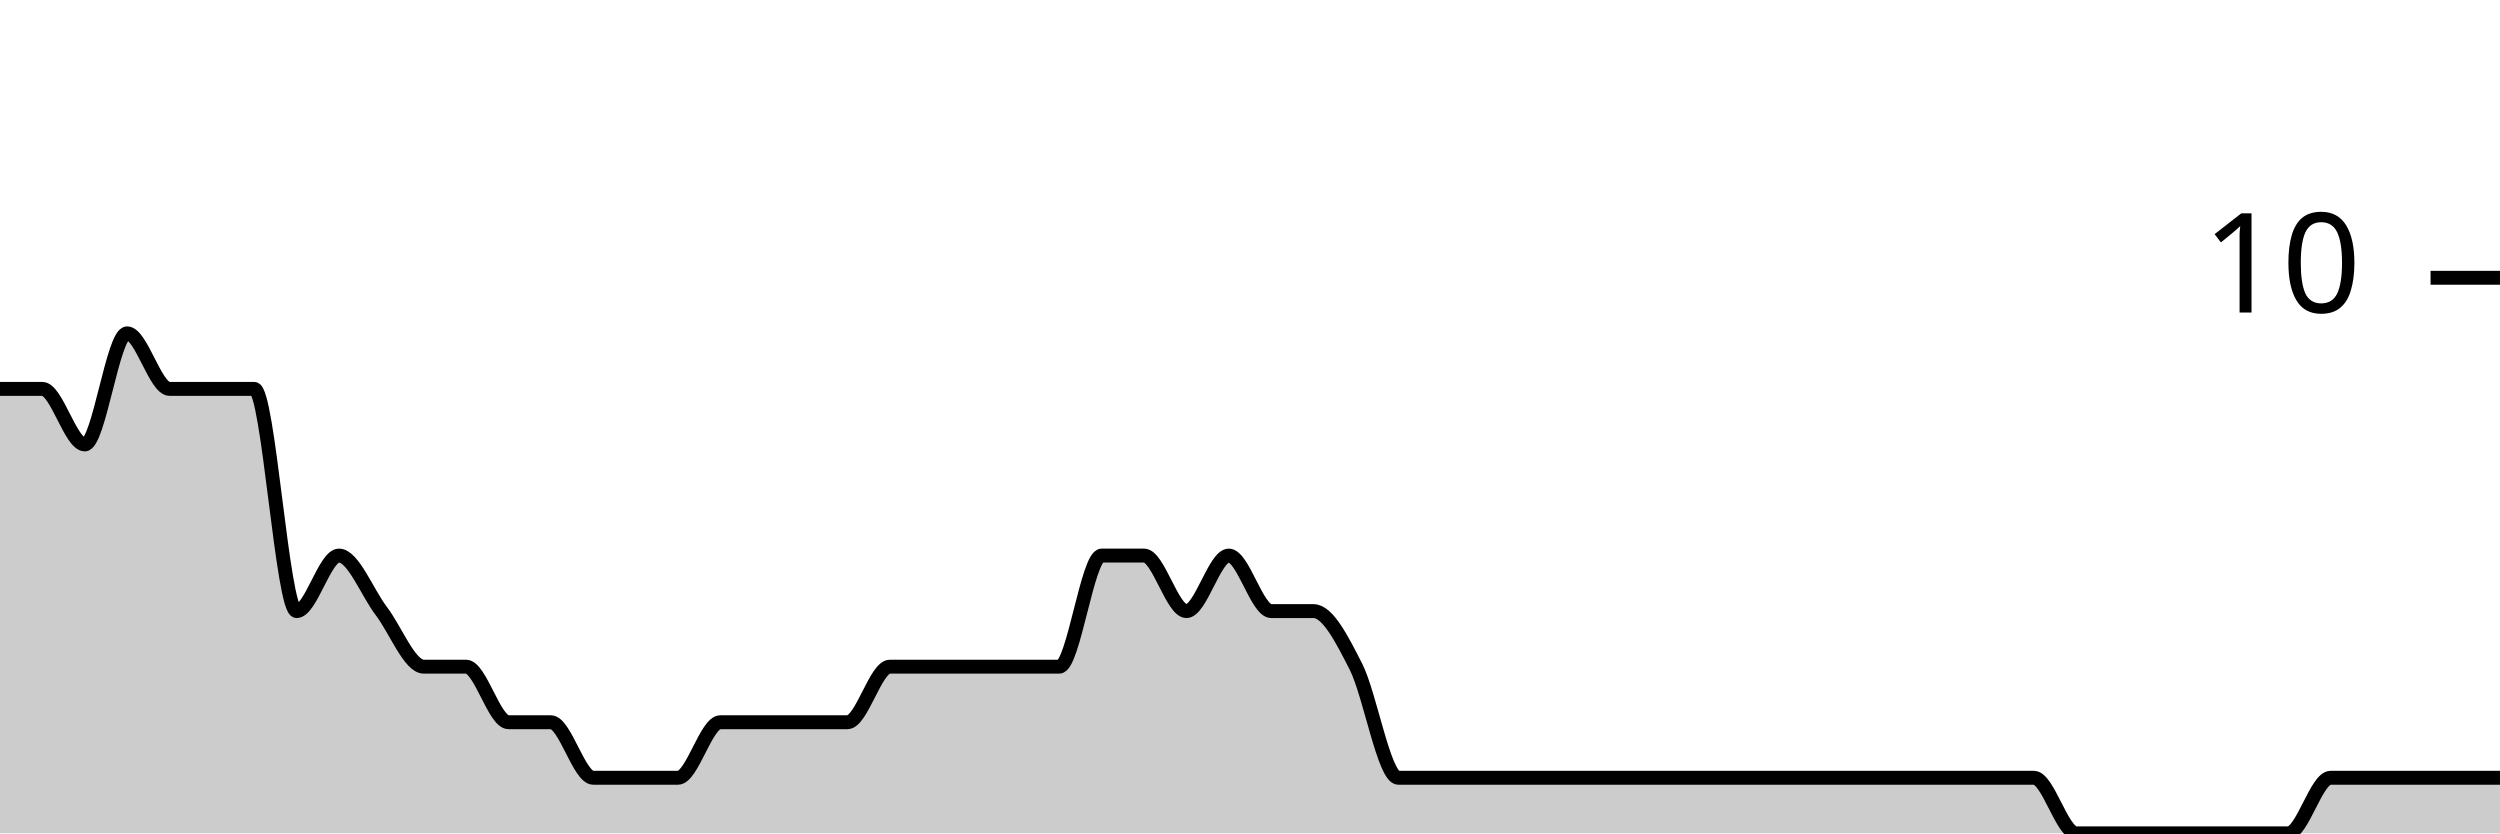
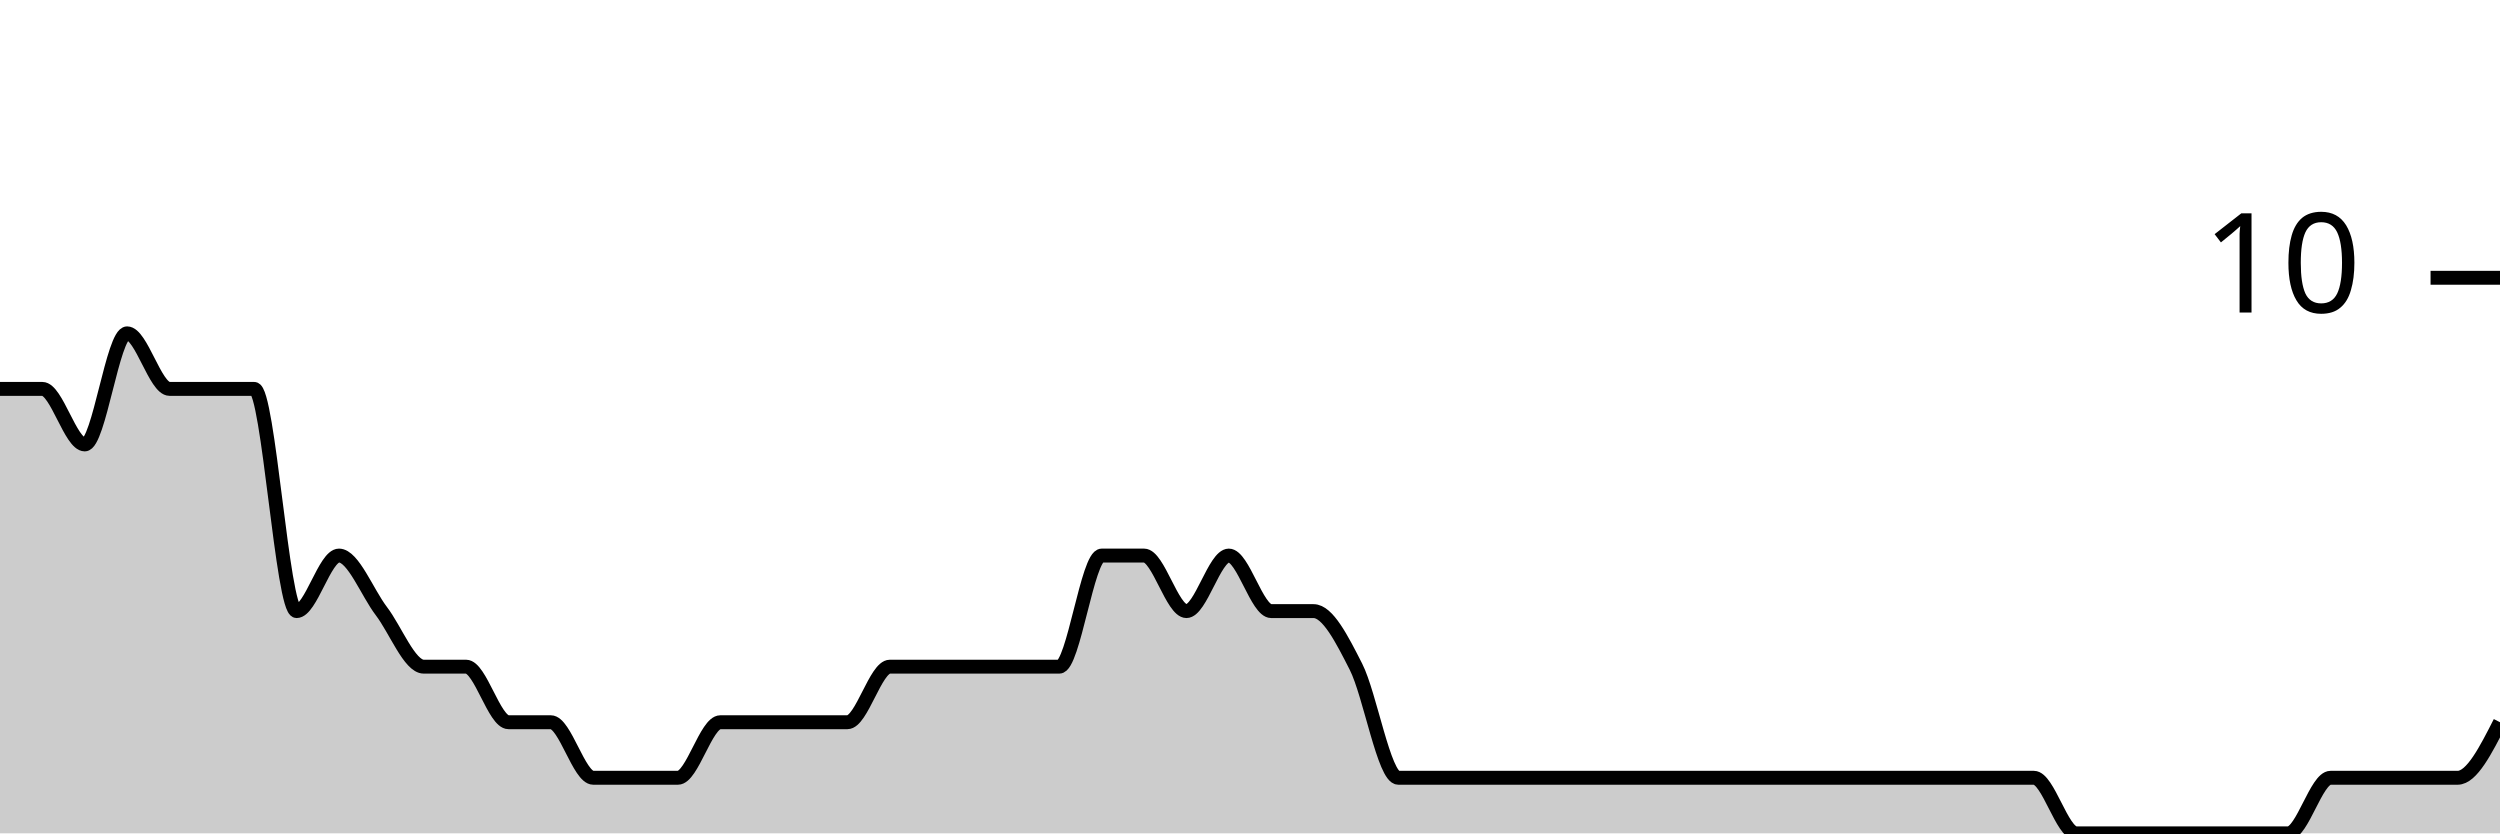
<svg xmlns="http://www.w3.org/2000/svg" viewBox="0 0 180 60">
  <g transform="translate(0,20)">
-     <path class="area" fill="rgba(0, 0, 0, 0.2)" d="M0,8C1.017,8,2.034,8,3.051,8C4.068,8,5.085,12,6.102,12C7.119,12,8.136,4,9.153,4C10.169,4,11.186,8,12.203,8C13.22,8,14.237,8,15.254,8C16.271,8,17.288,8,18.305,8C19.322,8,20.339,24,21.356,24C22.373,24,23.39,20,24.407,20C25.424,20,26.441,22.667,27.458,24C28.475,25.333,29.492,28,30.508,28C31.525,28,32.542,28,33.559,28C34.576,28,35.593,32,36.61,32C37.627,32,38.644,32,39.661,32C40.678,32,41.695,36,42.712,36C43.729,36,44.746,36,45.763,36C46.78,36,47.797,36,48.814,36C49.831,36,50.847,32,51.864,32C52.881,32,53.898,32,54.915,32C55.932,32,56.949,32,57.966,32C58.983,32,60,32,61.017,32C62.034,32,63.051,28,64.068,28C65.085,28,66.102,28,67.119,28C68.136,28,69.153,28,70.169,28C71.186,28,72.203,28,73.22,28C74.237,28,75.254,28,76.271,28C77.288,28,78.305,20,79.322,20C80.339,20,81.356,20,82.373,20C83.39,20,84.407,24,85.424,24C86.441,24,87.458,20,88.475,20C89.492,20,90.508,24,91.525,24C92.542,24,93.559,24,94.576,24C95.593,24,96.61,26,97.627,28C98.644,30,99.661,36,100.678,36C101.695,36,102.712,36,103.729,36C104.746,36,105.763,36,106.78,36C107.797,36,108.814,36,109.831,36C110.847,36,111.864,36,112.881,36C113.898,36,114.915,36,115.932,36C116.949,36,117.966,36,118.983,36C120,36,121.017,36,122.034,36C123.051,36,124.068,36,125.085,36C126.102,36,127.119,36,128.136,36C129.153,36,130.169,36,131.186,36C132.203,36,133.22,36,134.237,36C135.254,36,136.271,36,137.288,36C138.305,36,139.322,36,140.339,36C141.356,36,142.373,36,143.39,36C144.407,36,145.424,36,146.441,36C147.458,36,148.475,40,149.492,40C150.508,40,151.525,40,152.542,40C153.559,40,154.576,40,155.593,40C156.61,40,157.627,40,158.644,40C159.661,40,160.678,40,161.695,40C162.712,40,163.729,40,164.746,40C165.763,40,166.78,36,167.797,36C168.814,36,169.831,36,170.847,36C171.864,36,172.881,36,173.898,36C174.915,36,175.932,36,176.949,36C177.966,36,178.983,36,180,36L180,40C178.983,40,177.966,40,176.949,40C175.932,40,174.915,40,173.898,40C172.881,40,171.864,40,170.847,40C169.831,40,168.814,40,167.797,40C166.78,40,165.763,40,164.746,40C163.729,40,162.712,40,161.695,40C160.678,40,159.661,40,158.644,40C157.627,40,156.61,40,155.593,40C154.576,40,153.559,40,152.542,40C151.525,40,150.508,40,149.492,40C148.475,40,147.458,40,146.441,40C145.424,40,144.407,40,143.39,40C142.373,40,141.356,40,140.339,40C139.322,40,138.305,40,137.288,40C136.271,40,135.254,40,134.237,40C133.22,40,132.203,40,131.186,40C130.169,40,129.153,40,128.136,40C127.119,40,126.102,40,125.085,40C124.068,40,123.051,40,122.034,40C121.017,40,120,40,118.983,40C117.966,40,116.949,40,115.932,40C114.915,40,113.898,40,112.881,40C111.864,40,110.847,40,109.831,40C108.814,40,107.797,40,106.78,40C105.763,40,104.746,40,103.729,40C102.712,40,101.695,40,100.678,40C99.661,40,98.644,40,97.627,40C96.61,40,95.593,40,94.576,40C93.559,40,92.542,40,91.525,40C90.508,40,89.492,40,88.475,40C87.458,40,86.441,40,85.424,40C84.407,40,83.39,40,82.373,40C81.356,40,80.339,40,79.322,40C78.305,40,77.288,40,76.271,40C75.254,40,74.237,40,73.22,40C72.203,40,71.186,40,70.169,40C69.153,40,68.136,40,67.119,40C66.102,40,65.085,40,64.068,40C63.051,40,62.034,40,61.017,40C60,40,58.983,40,57.966,40C56.949,40,55.932,40,54.915,40C53.898,40,52.881,40,51.864,40C50.847,40,49.831,40,48.814,40C47.797,40,46.78,40,45.763,40C44.746,40,43.729,40,42.712,40C41.695,40,40.678,40,39.661,40C38.644,40,37.627,40,36.61,40C35.593,40,34.576,40,33.559,40C32.542,40,31.525,40,30.508,40C29.492,40,28.475,40,27.458,40C26.441,40,25.424,40,24.407,40C23.39,40,22.373,40,21.356,40C20.339,40,19.322,40,18.305,40C17.288,40,16.271,40,15.254,40C14.237,40,13.22,40,12.203,40C11.186,40,10.169,40,9.153,40C8.136,40,7.119,40,6.102,40C5.085,40,4.068,40,3.051,40C2.034,40,1.017,40,0,40Z" />
-     <path class="line" stroke="black" fill="none" d="M0,8C1.017,8,2.034,8,3.051,8C4.068,8,5.085,12,6.102,12C7.119,12,8.136,4,9.153,4C10.169,4,11.186,8,12.203,8C13.22,8,14.237,8,15.254,8C16.271,8,17.288,8,18.305,8C19.322,8,20.339,24,21.356,24C22.373,24,23.39,20,24.407,20C25.424,20,26.441,22.667,27.458,24C28.475,25.333,29.492,28,30.508,28C31.525,28,32.542,28,33.559,28C34.576,28,35.593,32,36.61,32C37.627,32,38.644,32,39.661,32C40.678,32,41.695,36,42.712,36C43.729,36,44.746,36,45.763,36C46.78,36,47.797,36,48.814,36C49.831,36,50.847,32,51.864,32C52.881,32,53.898,32,54.915,32C55.932,32,56.949,32,57.966,32C58.983,32,60,32,61.017,32C62.034,32,63.051,28,64.068,28C65.085,28,66.102,28,67.119,28C68.136,28,69.153,28,70.169,28C71.186,28,72.203,28,73.22,28C74.237,28,75.254,28,76.271,28C77.288,28,78.305,20,79.322,20C80.339,20,81.356,20,82.373,20C83.39,20,84.407,24,85.424,24C86.441,24,87.458,20,88.475,20C89.492,20,90.508,24,91.525,24C92.542,24,93.559,24,94.576,24C95.593,24,96.61,26,97.627,28C98.644,30,99.661,36,100.678,36C101.695,36,102.712,36,103.729,36C104.746,36,105.763,36,106.78,36C107.797,36,108.814,36,109.831,36C110.847,36,111.864,36,112.881,36C113.898,36,114.915,36,115.932,36C116.949,36,117.966,36,118.983,36C120,36,121.017,36,122.034,36C123.051,36,124.068,36,125.085,36C126.102,36,127.119,36,128.136,36C129.153,36,130.169,36,131.186,36C132.203,36,133.22,36,134.237,36C135.254,36,136.271,36,137.288,36C138.305,36,139.322,36,140.339,36C141.356,36,142.373,36,143.39,36C144.407,36,145.424,36,146.441,36C147.458,36,148.475,40,149.492,40C150.508,40,151.525,40,152.542,40C153.559,40,154.576,40,155.593,40C156.61,40,157.627,40,158.644,40C159.661,40,160.678,40,161.695,40C162.712,40,163.729,40,164.746,40C165.763,40,166.78,36,167.797,36C168.814,36,169.831,36,170.847,36C171.864,36,172.881,36,173.898,36C174.915,36,175.932,36,176.949,36C177.966,36,178.983,36,180,36" />
+     <path class="area" fill="rgba(0, 0, 0, 0.2)" d="M0,8C1.017,8,2.034,8,3.051,8C4.068,8,5.085,12,6.102,12C7.119,12,8.136,4,9.153,4C10.169,4,11.186,8,12.203,8C13.22,8,14.237,8,15.254,8C16.271,8,17.288,8,18.305,8C19.322,8,20.339,24,21.356,24C22.373,24,23.39,20,24.407,20C25.424,20,26.441,22.667,27.458,24C28.475,25.333,29.492,28,30.508,28C31.525,28,32.542,28,33.559,28C34.576,28,35.593,32,36.61,32C37.627,32,38.644,32,39.661,32C40.678,32,41.695,36,42.712,36C43.729,36,44.746,36,45.763,36C46.78,36,47.797,36,48.814,36C49.831,36,50.847,32,51.864,32C52.881,32,53.898,32,54.915,32C55.932,32,56.949,32,57.966,32C58.983,32,60,32,61.017,32C62.034,32,63.051,28,64.068,28C65.085,28,66.102,28,67.119,28C68.136,28,69.153,28,70.169,28C71.186,28,72.203,28,73.22,28C74.237,28,75.254,28,76.271,28C77.288,28,78.305,20,79.322,20C80.339,20,81.356,20,82.373,20C83.39,20,84.407,24,85.424,24C86.441,24,87.458,20,88.475,20C89.492,20,90.508,24,91.525,24C92.542,24,93.559,24,94.576,24C95.593,24,96.61,26,97.627,28C98.644,30,99.661,36,100.678,36C101.695,36,102.712,36,103.729,36C104.746,36,105.763,36,106.78,36C107.797,36,108.814,36,109.831,36C110.847,36,111.864,36,112.881,36C113.898,36,114.915,36,115.932,36C116.949,36,117.966,36,118.983,36C120,36,121.017,36,122.034,36C123.051,36,124.068,36,125.085,36C126.102,36,127.119,36,128.136,36C129.153,36,130.169,36,131.186,36C132.203,36,133.22,36,134.237,36C135.254,36,136.271,36,137.288,36C138.305,36,139.322,36,140.339,36C141.356,36,142.373,36,143.39,36C144.407,36,145.424,36,146.441,36C147.458,36,148.475,40,149.492,40C150.508,40,151.525,40,152.542,40C153.559,40,154.576,40,155.593,40C156.61,40,157.627,40,158.644,40C159.661,40,160.678,40,161.695,40C162.712,40,163.729,40,164.746,40C165.763,40,166.78,36,167.797,36C168.814,36,169.831,36,170.847,36C171.864,36,172.881,36,173.898,36C174.915,36,175.932,36,176.949,36C177.966,36,178.983,34,180,32L180,40C178.983,40,177.966,40,176.949,40C175.932,40,174.915,40,173.898,40C172.881,40,171.864,40,170.847,40C169.831,40,168.814,40,167.797,40C166.78,40,165.763,40,164.746,40C163.729,40,162.712,40,161.695,40C160.678,40,159.661,40,158.644,40C157.627,40,156.61,40,155.593,40C154.576,40,153.559,40,152.542,40C151.525,40,150.508,40,149.492,40C148.475,40,147.458,40,146.441,40C145.424,40,144.407,40,143.39,40C142.373,40,141.356,40,140.339,40C139.322,40,138.305,40,137.288,40C136.271,40,135.254,40,134.237,40C133.22,40,132.203,40,131.186,40C130.169,40,129.153,40,128.136,40C127.119,40,126.102,40,125.085,40C124.068,40,123.051,40,122.034,40C121.017,40,120,40,118.983,40C117.966,40,116.949,40,115.932,40C114.915,40,113.898,40,112.881,40C111.864,40,110.847,40,109.831,40C108.814,40,107.797,40,106.78,40C105.763,40,104.746,40,103.729,40C102.712,40,101.695,40,100.678,40C99.661,40,98.644,40,97.627,40C96.61,40,95.593,40,94.576,40C93.559,40,92.542,40,91.525,40C90.508,40,89.492,40,88.475,40C87.458,40,86.441,40,85.424,40C84.407,40,83.39,40,82.373,40C81.356,40,80.339,40,79.322,40C78.305,40,77.288,40,76.271,40C75.254,40,74.237,40,73.22,40C72.203,40,71.186,40,70.169,40C69.153,40,68.136,40,67.119,40C66.102,40,65.085,40,64.068,40C63.051,40,62.034,40,61.017,40C60,40,58.983,40,57.966,40C56.949,40,55.932,40,54.915,40C53.898,40,52.881,40,51.864,40C50.847,40,49.831,40,48.814,40C47.797,40,46.78,40,45.763,40C44.746,40,43.729,40,42.712,40C41.695,40,40.678,40,39.661,40C38.644,40,37.627,40,36.61,40C35.593,40,34.576,40,33.559,40C32.542,40,31.525,40,30.508,40C29.492,40,28.475,40,27.458,40C26.441,40,25.424,40,24.407,40C23.39,40,22.373,40,21.356,40C20.339,40,19.322,40,18.305,40C17.288,40,16.271,40,15.254,40C14.237,40,13.22,40,12.203,40C11.186,40,10.169,40,9.153,40C8.136,40,7.119,40,6.102,40C5.085,40,4.068,40,3.051,40C2.034,40,1.017,40,0,40Z" />
+     <path class="line" stroke="black" fill="none" d="M0,8C1.017,8,2.034,8,3.051,8C4.068,8,5.085,12,6.102,12C7.119,12,8.136,4,9.153,4C10.169,4,11.186,8,12.203,8C13.22,8,14.237,8,15.254,8C16.271,8,17.288,8,18.305,8C19.322,8,20.339,24,21.356,24C22.373,24,23.39,20,24.407,20C25.424,20,26.441,22.667,27.458,24C28.475,25.333,29.492,28,30.508,28C31.525,28,32.542,28,33.559,28C34.576,28,35.593,32,36.61,32C37.627,32,38.644,32,39.661,32C40.678,32,41.695,36,42.712,36C43.729,36,44.746,36,45.763,36C46.78,36,47.797,36,48.814,36C49.831,36,50.847,32,51.864,32C52.881,32,53.898,32,54.915,32C55.932,32,56.949,32,57.966,32C58.983,32,60,32,61.017,32C62.034,32,63.051,28,64.068,28C65.085,28,66.102,28,67.119,28C68.136,28,69.153,28,70.169,28C71.186,28,72.203,28,73.22,28C74.237,28,75.254,28,76.271,28C77.288,28,78.305,20,79.322,20C80.339,20,81.356,20,82.373,20C83.39,20,84.407,24,85.424,24C86.441,24,87.458,20,88.475,20C89.492,20,90.508,24,91.525,24C92.542,24,93.559,24,94.576,24C95.593,24,96.61,26,97.627,28C98.644,30,99.661,36,100.678,36C101.695,36,102.712,36,103.729,36C104.746,36,105.763,36,106.78,36C107.797,36,108.814,36,109.831,36C110.847,36,111.864,36,112.881,36C113.898,36,114.915,36,115.932,36C116.949,36,117.966,36,118.983,36C120,36,121.017,36,122.034,36C123.051,36,124.068,36,125.085,36C126.102,36,127.119,36,128.136,36C129.153,36,130.169,36,131.186,36C132.203,36,133.22,36,134.237,36C135.254,36,136.271,36,137.288,36C138.305,36,139.322,36,140.339,36C141.356,36,142.373,36,143.39,36C144.407,36,145.424,36,146.441,36C147.458,36,148.475,40,149.492,40C150.508,40,151.525,40,152.542,40C153.559,40,154.576,40,155.593,40C156.61,40,157.627,40,158.644,40C159.661,40,160.678,40,161.695,40C162.712,40,163.729,40,164.746,40C165.763,40,166.78,36,167.797,36C168.814,36,169.831,36,170.847,36C171.864,36,172.881,36,173.898,36C174.915,36,175.932,36,176.949,36C177.966,36,178.983,34,180,32" />
    <path class="axis-ceiling" stroke-width="1" stroke="black" fill="none" d="M175,0L180,0" />
    <text class="axis-ceiling-label" font-family="sans-serif" text-anchor="end" font-size="10px" x="170" y="2.5">10</text>
  </g>
</svg>
